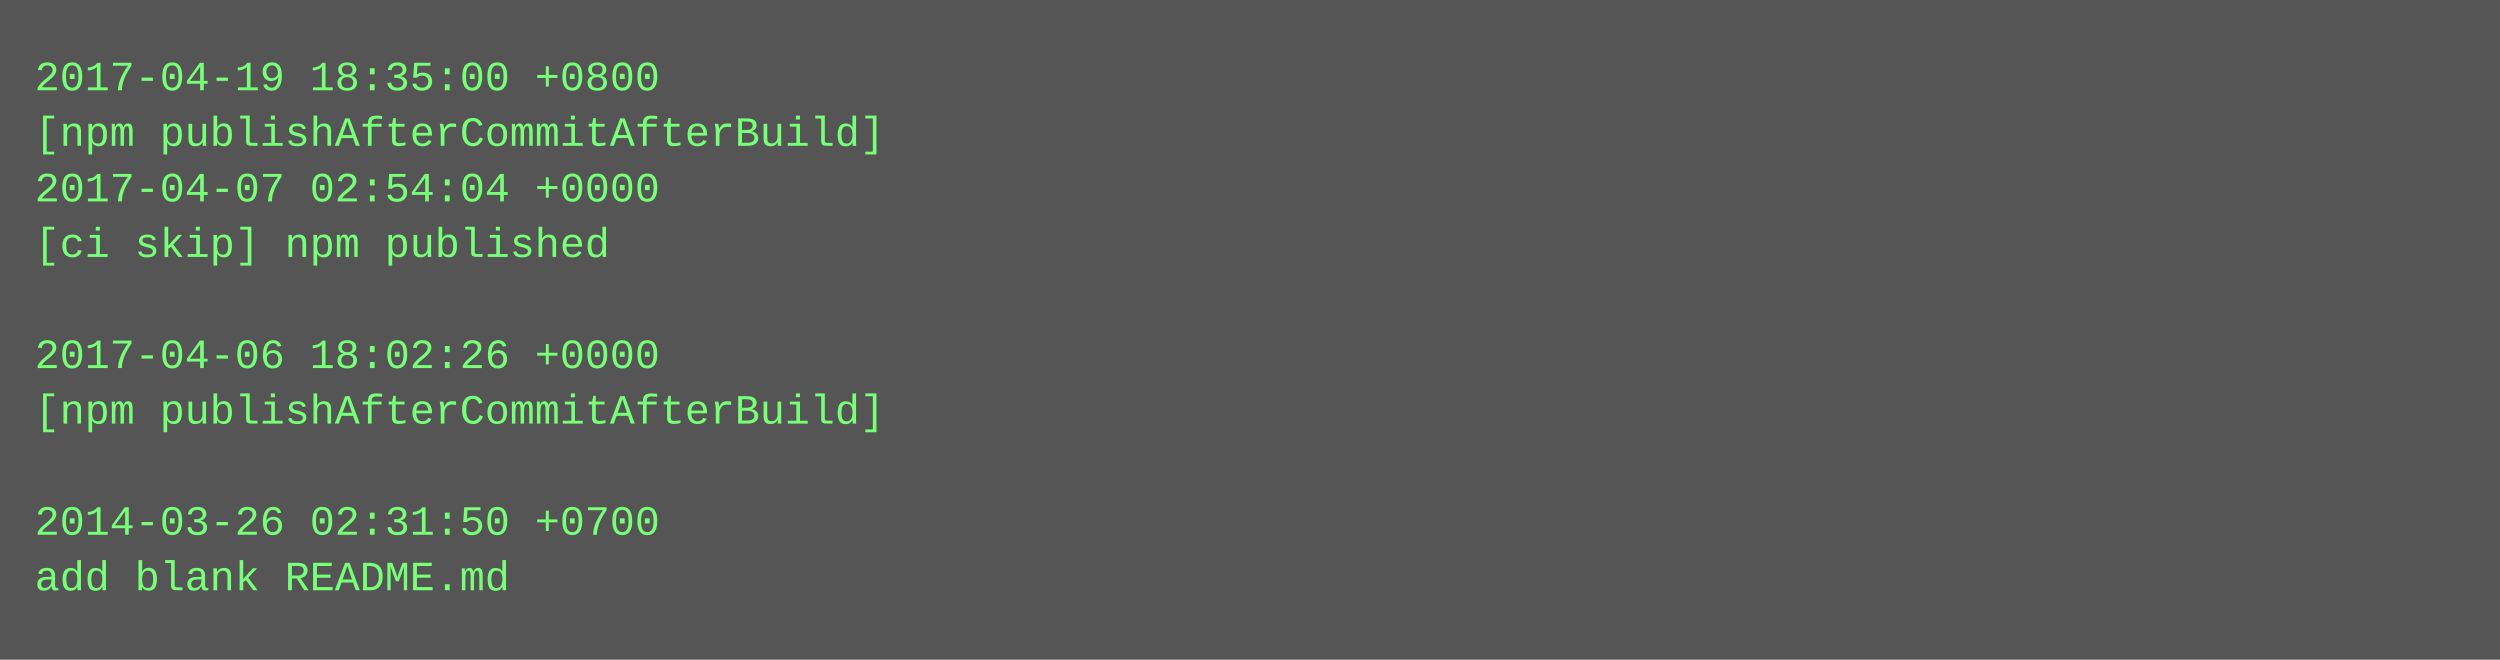
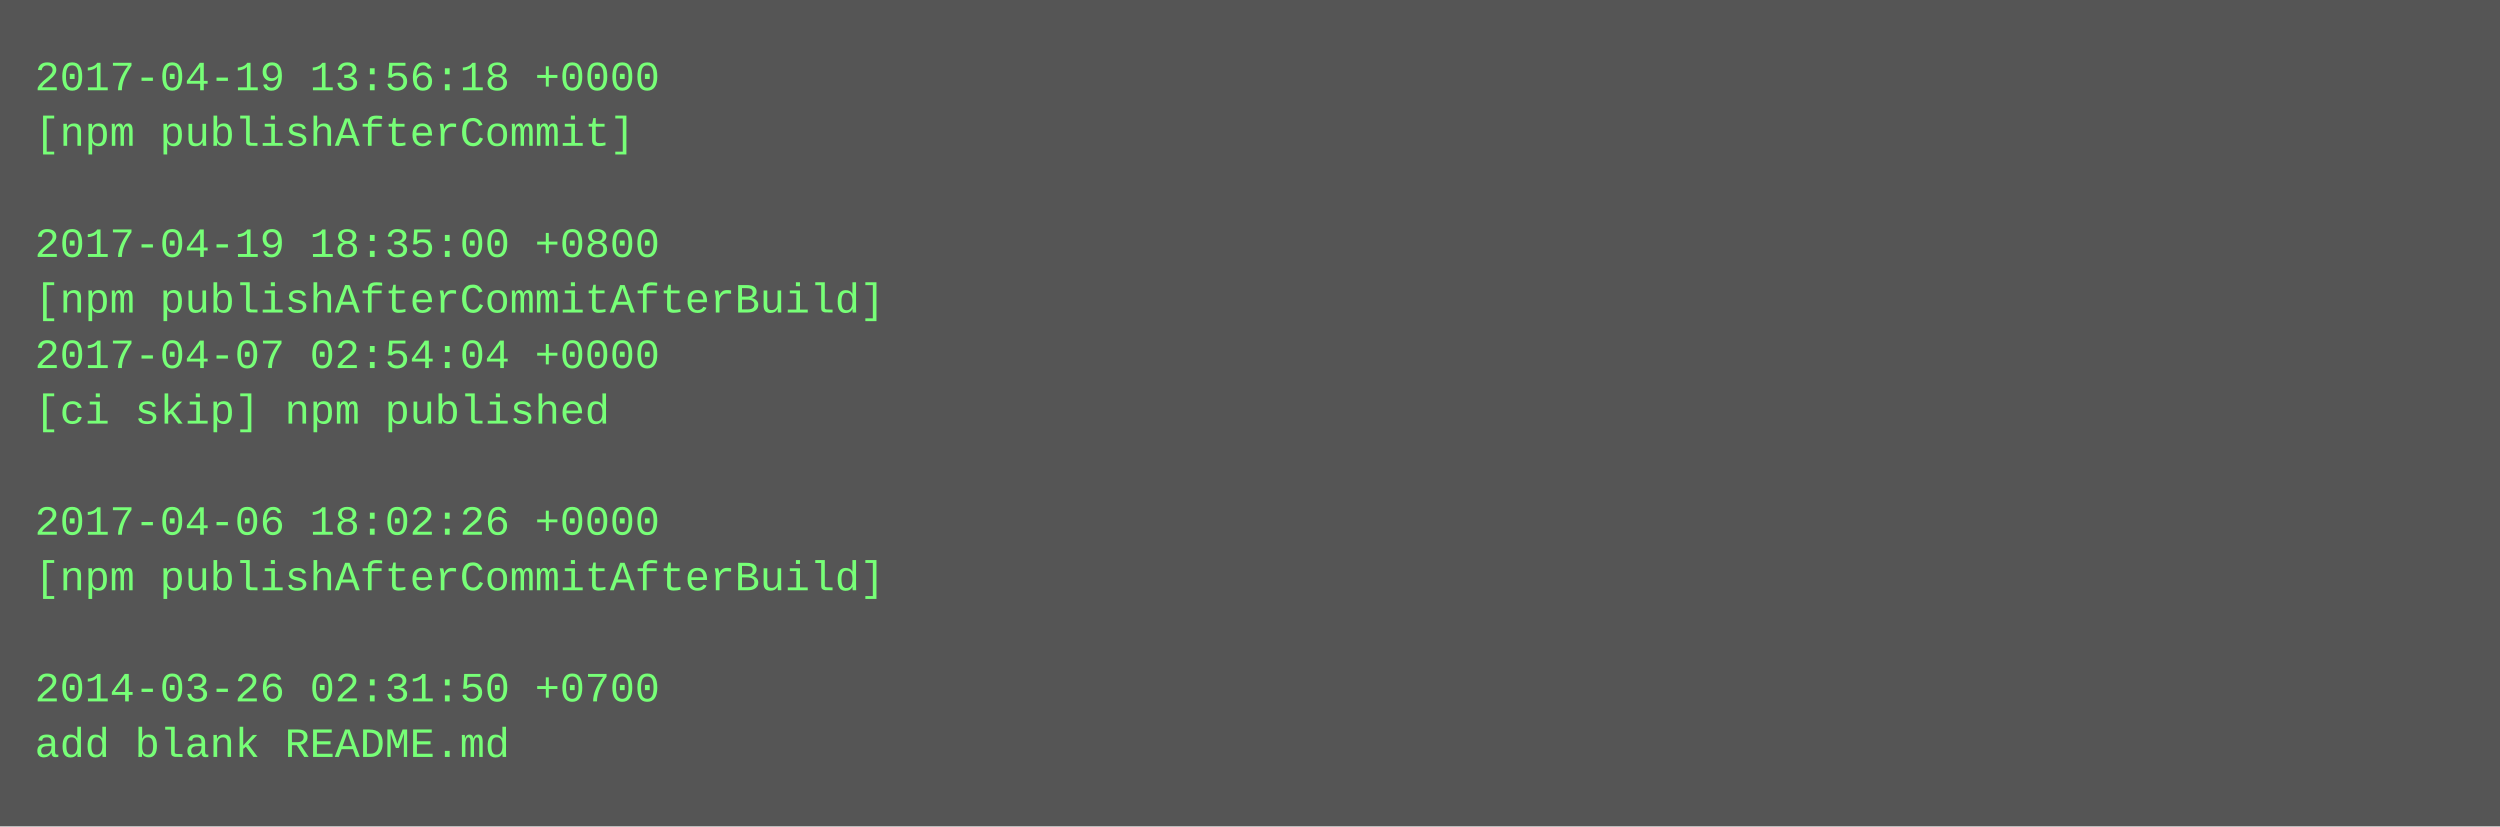
- <svg xmlns="http://www.w3.org/2000/svg" height="190" width="720">
-   <rect height="190" fill="#555" width="720" />
+ <svg xmlns="http://www.w3.org/2000/svg" height="238" width="720">
+   <rect height="238" fill="#555" width="720" />
  <text fill="#7f7" font-family="Courier New" font-size="12" xml:space="preserve">
-     <tspan x="10" y="26">2017-04-19 18:35:00 +0800</tspan>
-     <tspan x="10" y="42">[npm publishAfterCommitAfterBuild]</tspan>
-     <tspan x="10" y="58">2017-04-07 02:54:04 +0000</tspan>
-     <tspan x="10" y="74">[ci skip] npm published</tspan>
-     <tspan x="10" y="90" />
-     <tspan x="10" y="106">2017-04-06 18:02:26 +0000</tspan>
-     <tspan x="10" y="122">[npm publishAfterCommitAfterBuild]</tspan>
+     <tspan x="10" y="26">2017-04-19 13:56:18 +0000</tspan>
+     <tspan x="10" y="42">[npm publishAfterCommit]</tspan>
+     <tspan x="10" y="58" />
+     <tspan x="10" y="74">2017-04-19 18:35:00 +0800</tspan>
+     <tspan x="10" y="90">[npm publishAfterCommitAfterBuild]</tspan>
+     <tspan x="10" y="106">2017-04-07 02:54:04 +0000</tspan>
+     <tspan x="10" y="122">[ci skip] npm published</tspan>
    <tspan x="10" y="138" />
-     <tspan x="10" y="154">2014-03-26 02:31:50 +0700</tspan>
-     <tspan x="10" y="170">add blank README.md</tspan>
+     <tspan x="10" y="154">2017-04-06 18:02:26 +0000</tspan>
+     <tspan x="10" y="170">[npm publishAfterCommitAfterBuild]</tspan>
+     <tspan x="10" y="186" />
+     <tspan x="10" y="202">2014-03-26 02:31:50 +0700</tspan>
+     <tspan x="10" y="218">add blank README.md</tspan>
  </text>
</svg>
